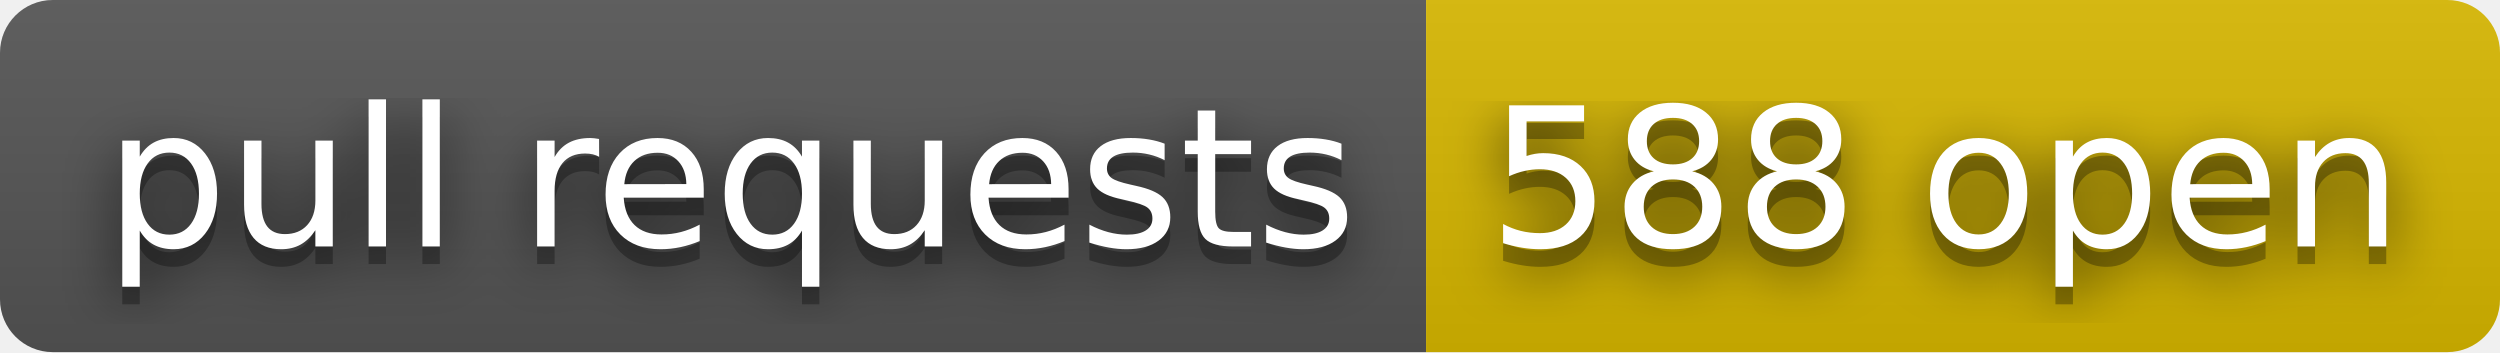
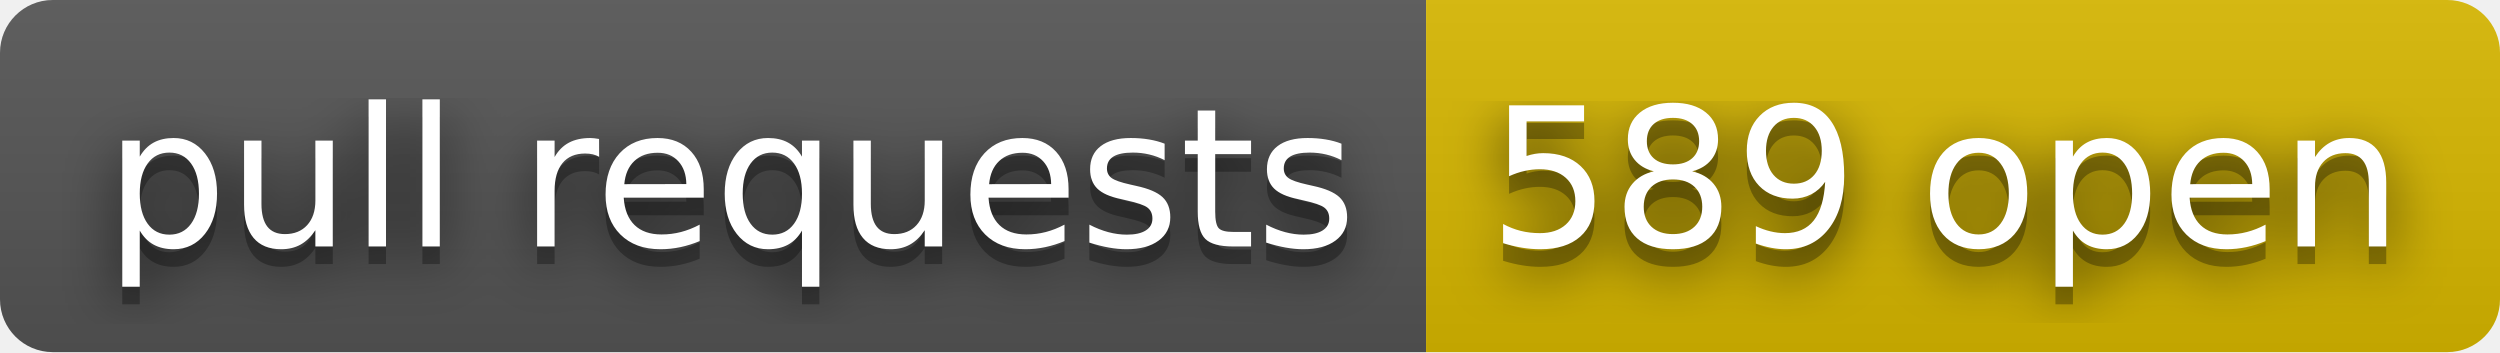
- <svg xmlns="http://www.w3.org/2000/svg" width="142" height="20" role="img" aria-label="pull requests: 588 open">
+ <svg xmlns="http://www.w3.org/2000/svg" width="142" height="20" role="img" aria-label="pull requests: 589 open">
  <filter id="blur">
    <feGaussianBlur in="SourceGraphic" stdDeviation="16" />
  </filter>
  <linearGradient id="s" x2="0" y2="100%">
    <stop offset="0" stop-color="#bbb" stop-opacity=".1" />
    <stop offset="1" stop-opacity=".1" />
  </linearGradient>
  <clipPath id="r">
    <rect width="142" height="20" rx="3" fill="#fff" />
  </clipPath>
  <g clip-path="url(#r)">
    <rect width="81" height="20" fill="#555" />
    <rect x="81" width="61" height="20" fill="#d8b800" />
    <rect width="142" height="20" fill="url(#s)" />
  </g>
  <g fill="#fff" text-anchor="middle" font-family="Verdana,Geneva,DejaVu Sans,sans-serif" text-rendering="geometricPrecision" font-size="110">
    <text aria-hidden="true" x="415" y="150" fill="#010101" fill-opacity=".80" filter="url(#blur)" transform="scale(.1)" textLength="710">pull requests</text>
    <text aria-hidden="true" x="415" y="150" fill="#010101" fill-opacity=".3" transform="scale(.1)" textLength="710">pull requests</text>
    <text x="415" y="140" transform="scale(.1)" fill="#fff" textLength="710">pull requests</text>
-     <text aria-hidden="true" x="1105" y="150" fill="#010101" fill-opacity=".80" filter="url(#blur)" transform="scale(.1)" textLength="510">588 open</text>
-     <text aria-hidden="true" x="1105" y="150" fill="#010101" fill-opacity=".3" transform="scale(.1)" textLength="510">588 open</text>
-     <text x="1105" y="140" transform="scale(.1)" fill="#fff" textLength="510">588 open</text>
+     <text aria-hidden="true" x="1105" y="150" fill="#010101" fill-opacity=".80" filter="url(#blur)" transform="scale(.1)" textLength="510">589 open</text>
+     <text aria-hidden="true" x="1105" y="150" fill="#010101" fill-opacity=".3" transform="scale(.1)" textLength="510">589 open</text>
+     <text x="1105" y="140" transform="scale(.1)" fill="#fff" textLength="510">589 open</text>
  </g>
</svg>
